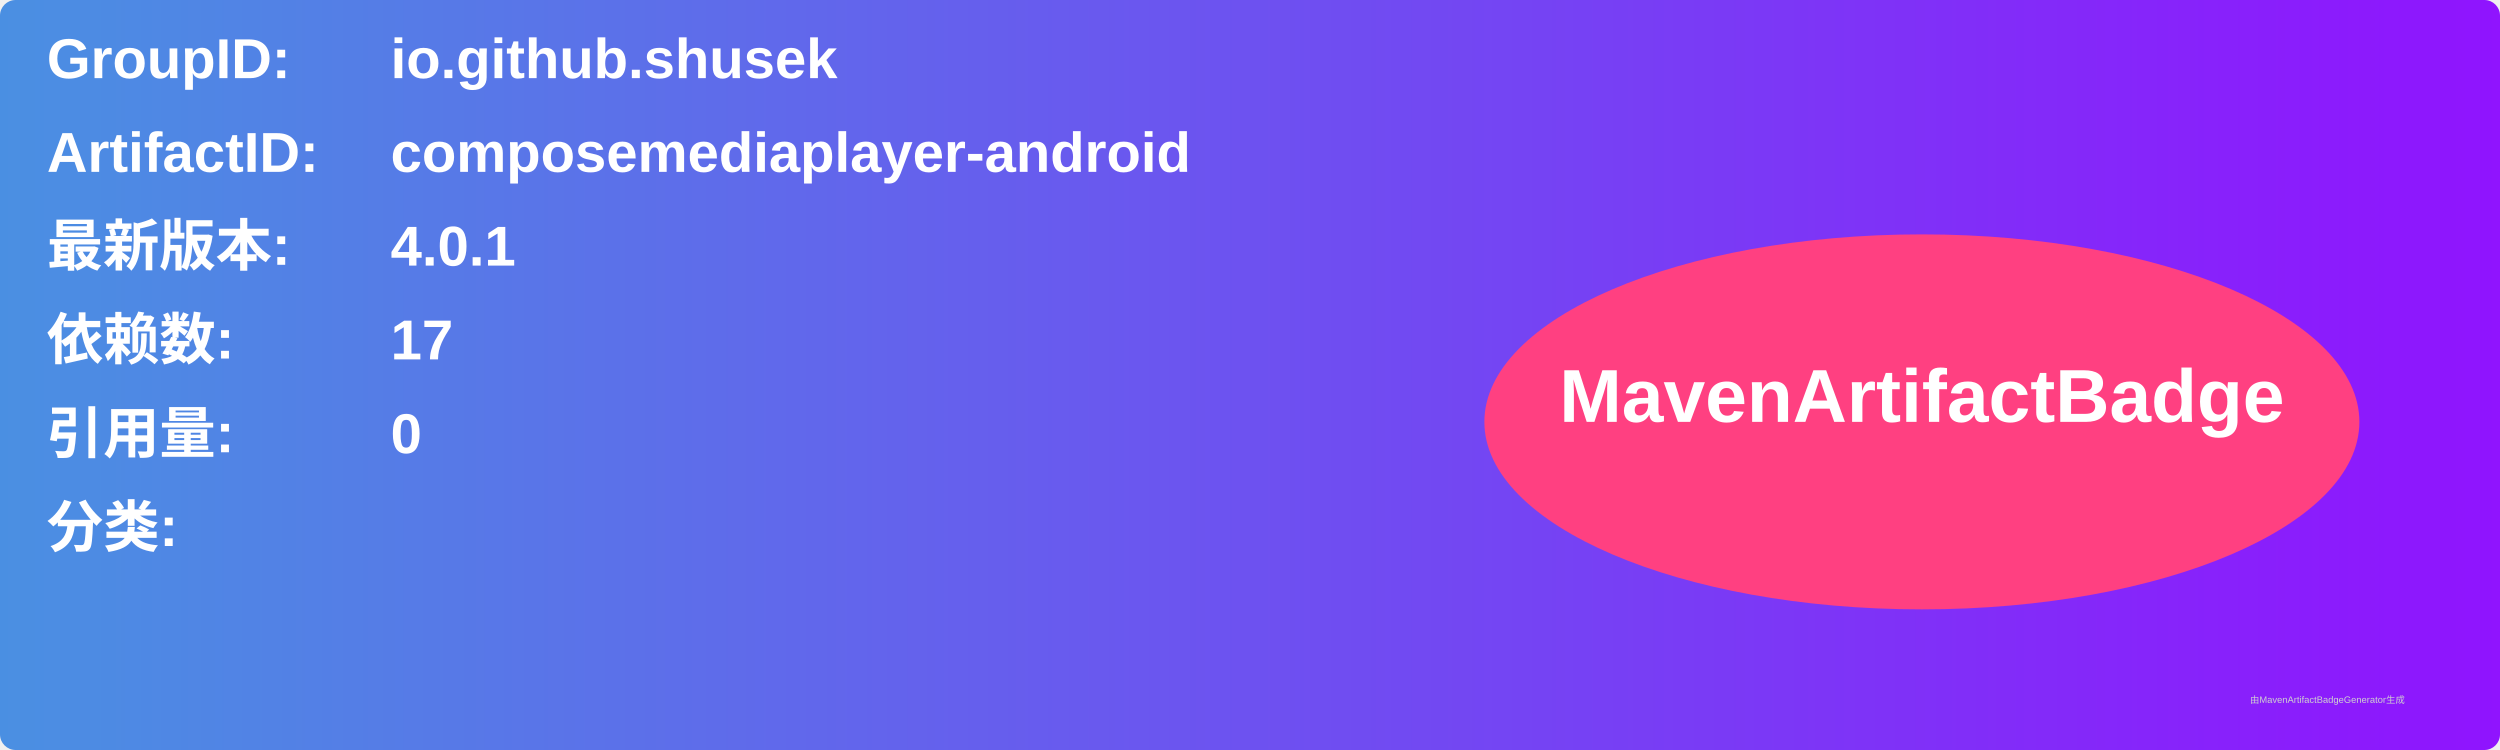
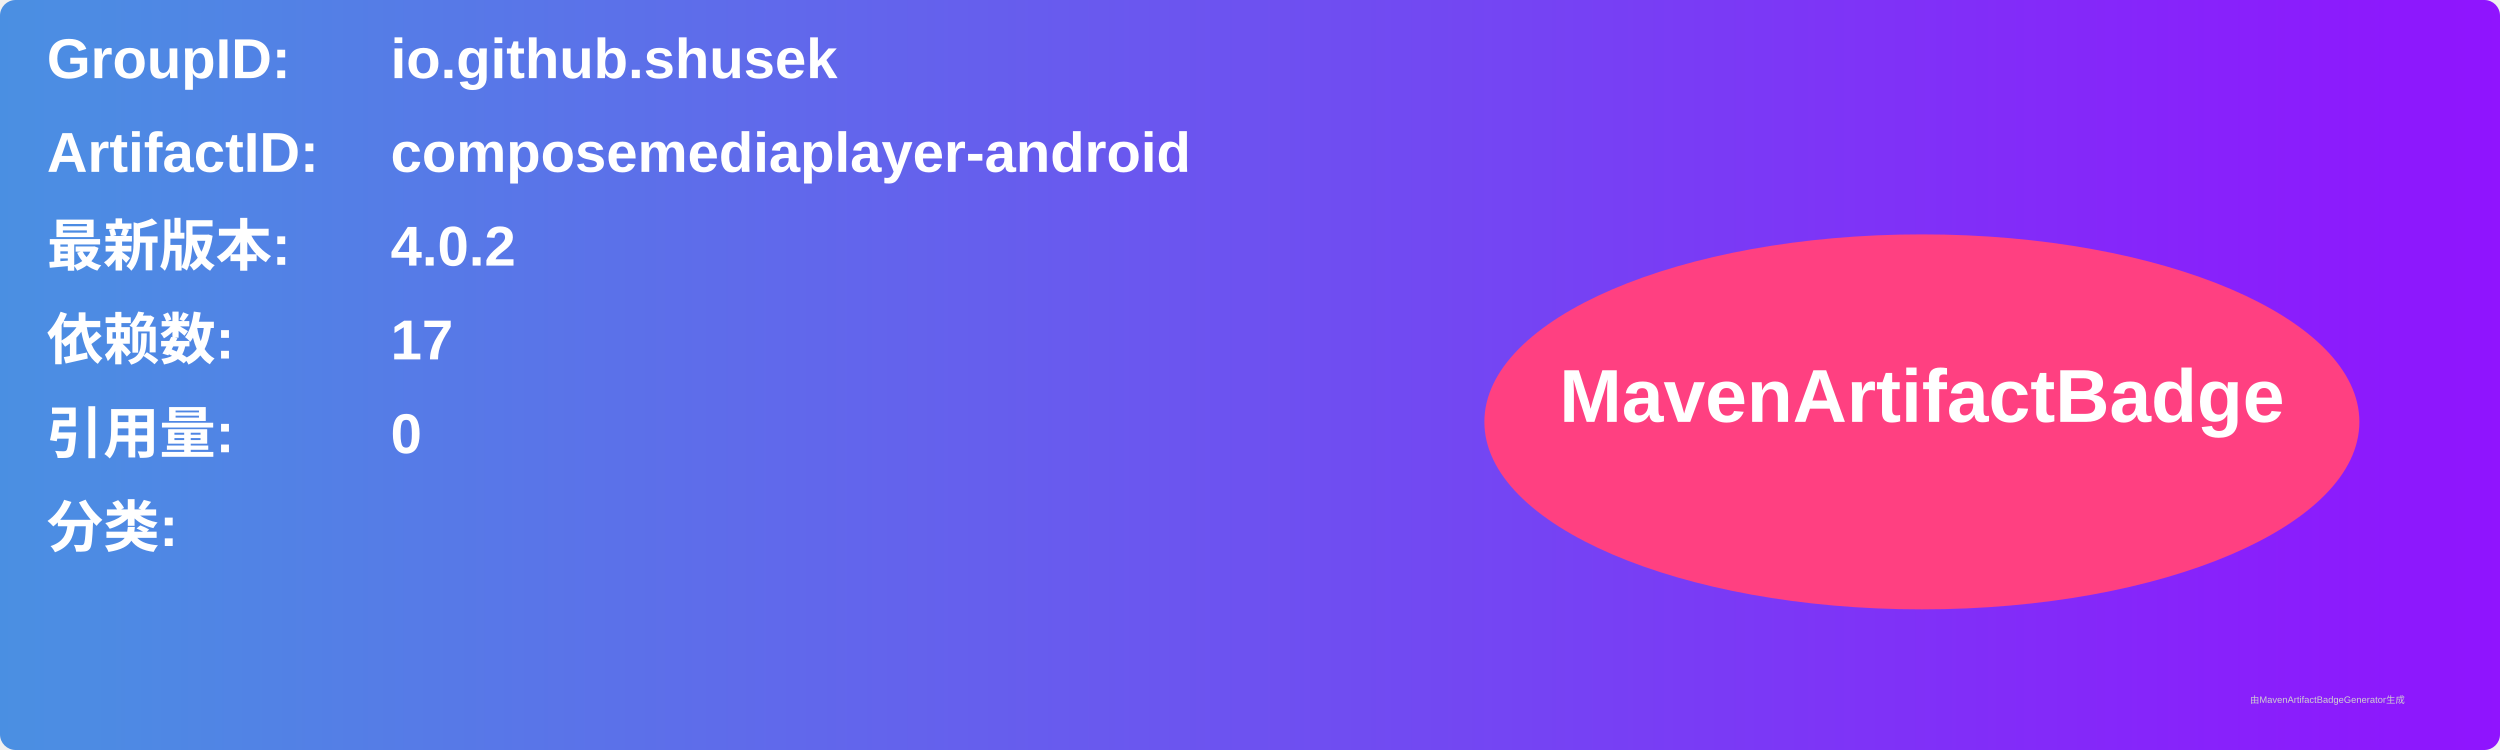
<svg xmlns="http://www.w3.org/2000/svg" width="800" height="240" viewBox="0 0 800 240">
  <linearGradient id="grad" x1="0%" y1="0%" x2="100%" y2="0%">
    <stop offset="0%" stop-color="#4a90e2" />
    <stop offset="100%" stop-color="#9013fe" />
  </linearGradient>
  <rect width="100%" height="100%" rx="5" ry="5" fill="url(#grad)" />
  <g transform="translate(15, 15)">
    <text x="0" y="10" font-family="Arial" font-size="18" fill="white" font-weight="bold" width="260">GroupID:</text>
    <text x="110" y="10" font-family="Arial" font-size="18" fill="white" font-weight="bold" width="460">io.github.shusek</text>
    <text x="0" y="40" font-family="Arial" font-size="18" fill="white" font-weight="bold" width="260">ArtifactID:</text>
    <text x="110" y="40" font-family="Arial" font-size="18" fill="white" font-weight="bold" width="460">composemediaplayer-android</text>
    <text x="0" y="70" font-family="Arial" font-size="18" fill="white" font-weight="bold">最新版本:</text>
    <text x="110" y="70" font-family="Arial" font-size="18" fill="white" font-weight="bold">
-       <tspan font-weight="bold">4.0.1</tspan>
+       <tspan font-weight="bold">4.0.2</tspan>
    </text>
    <text x="0" y="100" font-family="Arial" font-size="18" fill="white" font-weight="bold">依赖数: </text>
    <text x="110" y="100" font-family="Arial" font-size="18" fill="white">
      <tspan font-weight="bold">17</tspan>
    </text>
    <text x="0" y="130" font-family="Arial" font-size="18" fill="white" font-weight="bold">引用量: </text>
    <text x="110" y="130" font-family="Arial" font-size="18" fill="white">
      <tspan font-weight="bold">0</tspan>
    </text>
    <text x="0" y="160" font-family="Arial" font-size="18" fill="white" font-weight="bold">分类:</text>
    <text x="10" y="190" font-family="Arial" font-size="10" fill="white">
      <tspan font-weight="bold" />
    </text>
    <ellipse cx="600" cy="120" rx="140" ry="60" fill="#ff4081" />
    <text x="600" y="120" text-anchor="middle" font-family="Arial" font-size="24" fill="white" font-weight="bold">MavenArtifactBadge</text>
  </g>
  <text x="720" y="225" font-family="Arial" font-size="3" fill="#d0d0d0">由MavenArtifactBadgeGenerator生成</text>
</svg>
